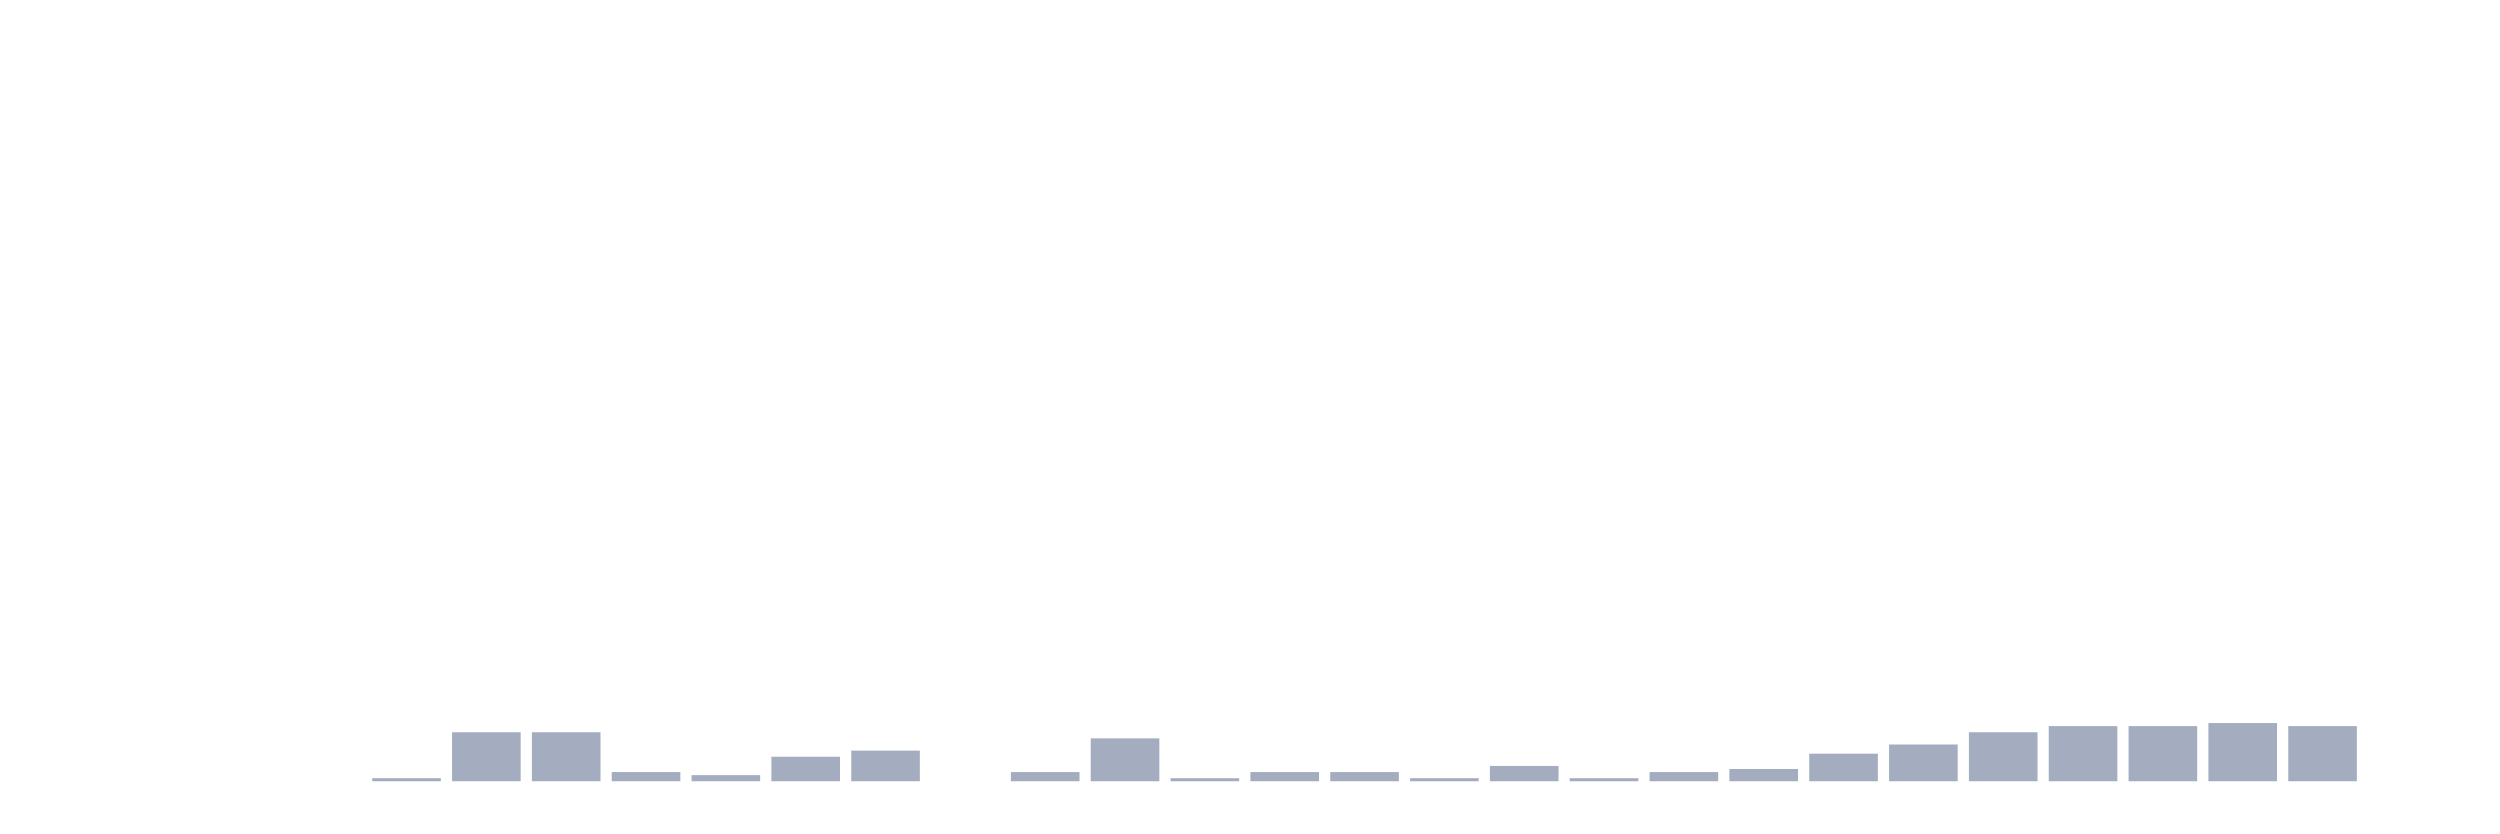
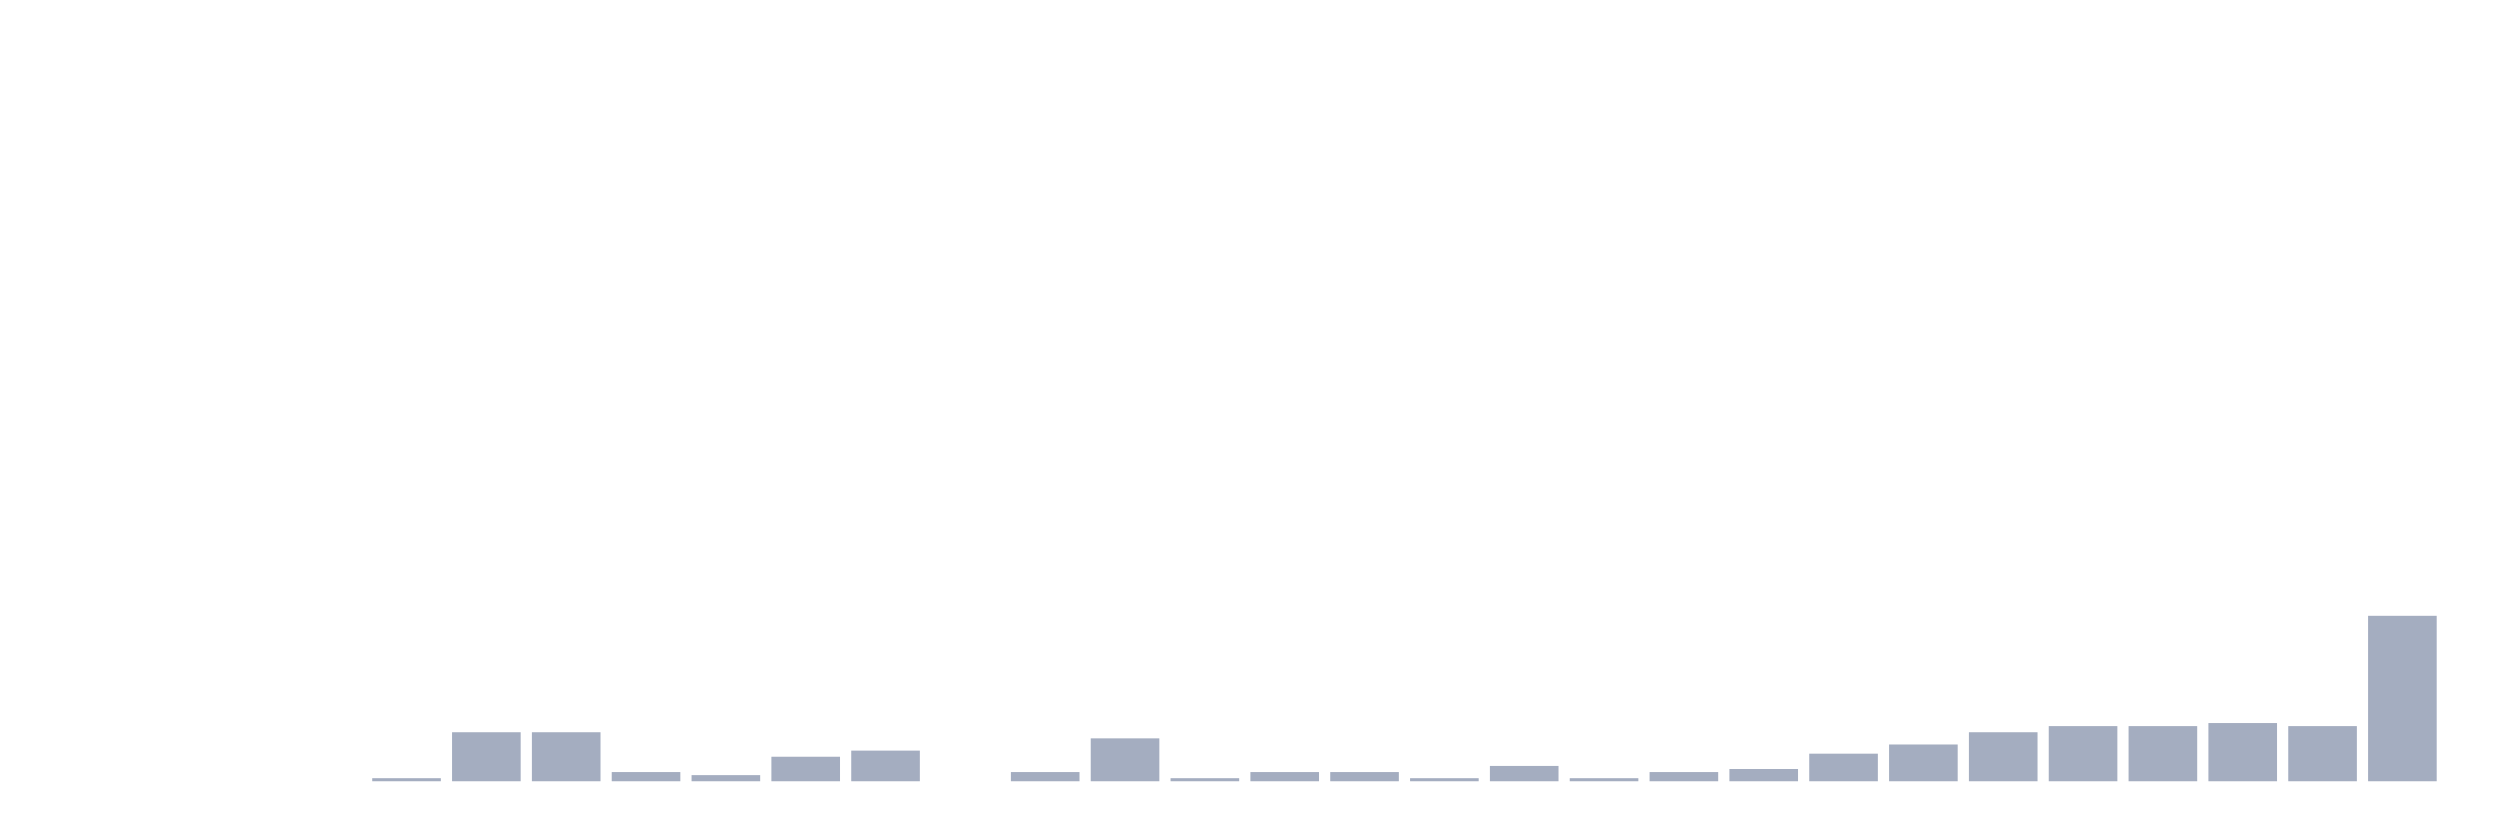
<svg xmlns="http://www.w3.org/2000/svg" viewBox="0 0 480 160">
  <g transform="translate(10,10)">
    <rect class="bar" x="0.153" width="13.175" y="140" height="0" fill="rgb(164,173,192)" />
    <rect class="bar" x="15.482" width="13.175" y="140" height="0" fill="rgb(164,173,192)" />
    <rect class="bar" x="30.81" width="13.175" y="140" height="0" fill="rgb(164,173,192)" />
    <rect class="bar" x="46.138" width="13.175" y="140" height="0" fill="rgb(164,173,192)" />
    <rect class="bar" x="61.466" width="13.175" y="139.412" height="0.588" fill="rgb(164,173,192)" />
    <rect class="bar" x="76.794" width="13.175" y="130.588" height="9.412" fill="rgb(164,173,192)" />
    <rect class="bar" x="92.123" width="13.175" y="130.588" height="9.412" fill="rgb(164,173,192)" />
    <rect class="bar" x="107.451" width="13.175" y="138.235" height="1.765" fill="rgb(164,173,192)" />
    <rect class="bar" x="122.779" width="13.175" y="138.824" height="1.176" fill="rgb(164,173,192)" />
    <rect class="bar" x="138.107" width="13.175" y="135.294" height="4.706" fill="rgb(164,173,192)" />
    <rect class="bar" x="153.436" width="13.175" y="134.118" height="5.882" fill="rgb(164,173,192)" />
    <rect class="bar" x="168.764" width="13.175" y="140" height="0" fill="rgb(164,173,192)" />
    <rect class="bar" x="184.092" width="13.175" y="138.235" height="1.765" fill="rgb(164,173,192)" />
    <rect class="bar" x="199.42" width="13.175" y="131.765" height="8.235" fill="rgb(164,173,192)" />
    <rect class="bar" x="214.748" width="13.175" y="139.412" height="0.588" fill="rgb(164,173,192)" />
    <rect class="bar" x="230.077" width="13.175" y="138.235" height="1.765" fill="rgb(164,173,192)" />
    <rect class="bar" x="245.405" width="13.175" y="138.235" height="1.765" fill="rgb(164,173,192)" />
    <rect class="bar" x="260.733" width="13.175" y="139.412" height="0.588" fill="rgb(164,173,192)" />
    <rect class="bar" x="276.061" width="13.175" y="137.059" height="2.941" fill="rgb(164,173,192)" />
    <rect class="bar" x="291.39" width="13.175" y="139.412" height="0.588" fill="rgb(164,173,192)" />
    <rect class="bar" x="306.718" width="13.175" y="138.235" height="1.765" fill="rgb(164,173,192)" />
    <rect class="bar" x="322.046" width="13.175" y="137.647" height="2.353" fill="rgb(164,173,192)" />
    <rect class="bar" x="337.374" width="13.175" y="134.706" height="5.294" fill="rgb(164,173,192)" />
    <rect class="bar" x="352.702" width="13.175" y="132.941" height="7.059" fill="rgb(164,173,192)" />
    <rect class="bar" x="368.031" width="13.175" y="130.588" height="9.412" fill="rgb(164,173,192)" />
    <rect class="bar" x="383.359" width="13.175" y="129.412" height="10.588" fill="rgb(164,173,192)" />
    <rect class="bar" x="398.687" width="13.175" y="129.412" height="10.588" fill="rgb(164,173,192)" />
    <rect class="bar" x="414.015" width="13.175" y="128.824" height="11.176" fill="rgb(164,173,192)" />
    <rect class="bar" x="429.344" width="13.175" y="129.412" height="10.588" fill="rgb(164,173,192)" />
-     <rect class="bar" x="444.672" width="13.175" y="140" height="0" fill="rgb(164,173,192)" />
+     <rect class="bar" x="444.672" width="13.175" y="108.235" height="31.765" fill="rgb(164,173,192)" />
  </g>
</svg>
